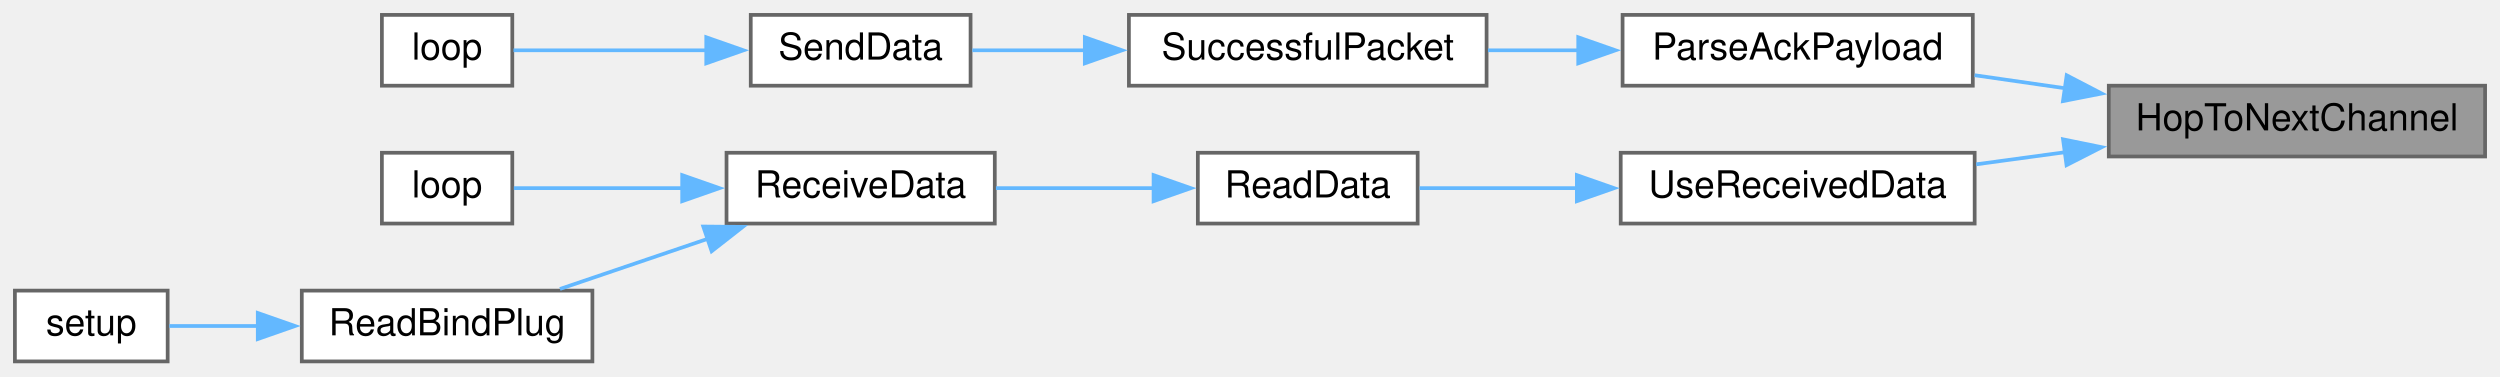
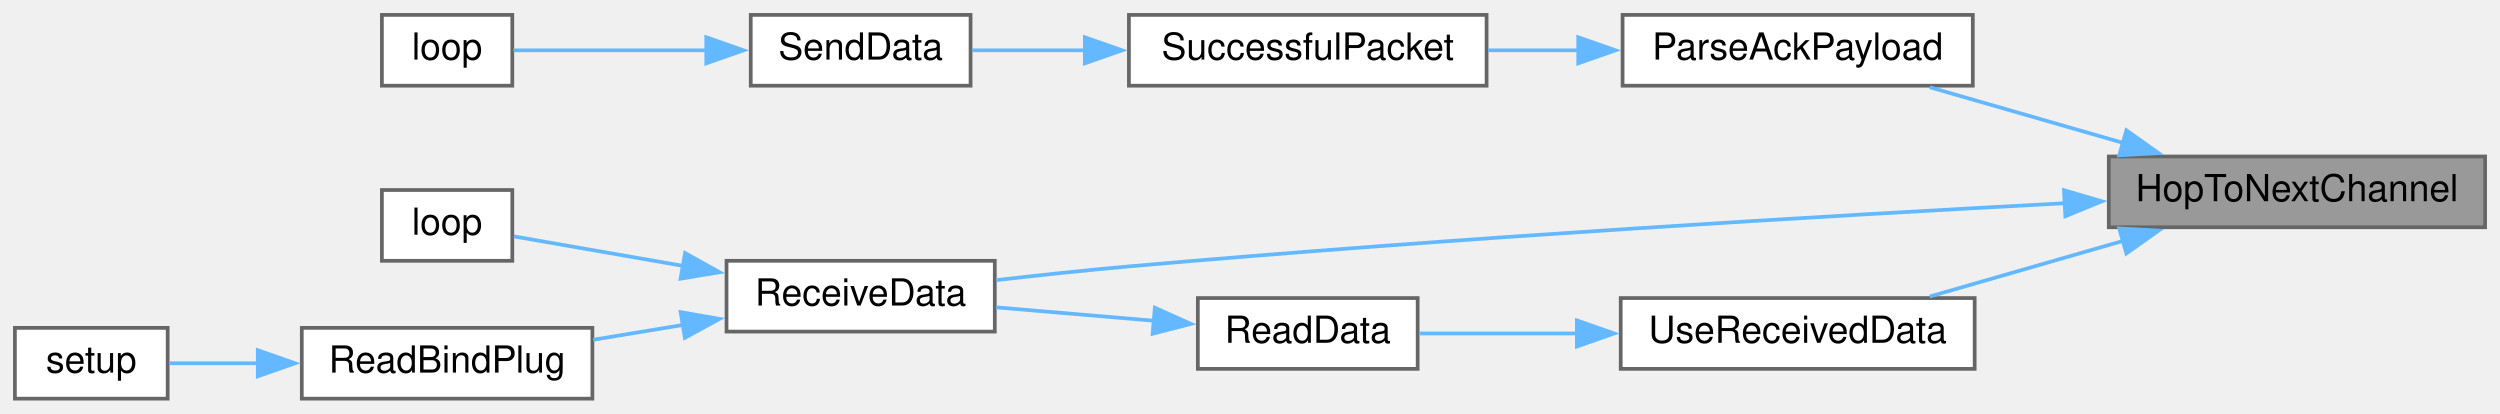
- <svg xmlns="http://www.w3.org/2000/svg" xmlns:xlink="http://www.w3.org/1999/xlink" width="671pt" height="101pt" viewBox="0.00 0.00 671.00 101.00">
-   <g id="graph0" class="graph" transform="scale(1 1) rotate(0) translate(4 97)">
+ <svg xmlns="http://www.w3.org/2000/svg" xmlns:xlink="http://www.w3.org/1999/xlink" width="671pt" height="111pt" viewBox="0.00 0.00 671.00 111.00">
+   <g id="graph0" class="graph" transform="scale(1 1) rotate(0) translate(4 107)">
    <g id="node1" class="node">
      <g id="a_node1">
        <a xlink:title=" ">
-           <polygon fill="#999999" stroke="#666666" points="663,-74 562,-74 562,-55 663,-55 663,-74" />
-           <text text-anchor="middle" x="612.5" y="-62" font-family="Helvetica,sans-Serif" font-size="10.00">HopToNextChannel</text>
+           <polygon fill="#999999" stroke="#666666" points="663,-65 562,-65 562,-46 663,-46 663,-65" />
+           <text text-anchor="middle" x="612.5" y="-53" font-family="Helvetica,sans-Serif" font-size="10.00">HopToNextChannel</text>
        </a>
      </g>
    </g>
    <g id="node2" class="node">
      <g id="a_node2">
        <a xlink:href="TransmitterCode_2src_2main_8cpp.html#a694f4f5a0147f4dc29b0bc1a8951547d" target="_top" xlink:title=" ">
-           <polygon fill="white" stroke="#666666" points="525.5,-93 431.5,-93 431.5,-74 525.5,-74 525.5,-93" />
-           <text text-anchor="middle" x="478.5" y="-81" font-family="Helvetica,sans-Serif" font-size="10.00">ParseAckPayload</text>
+           <polygon fill="white" stroke="#666666" points="525.5,-103 431.5,-103 431.5,-84 525.5,-84 525.5,-103" />
+           <text text-anchor="middle" x="478.5" y="-91" font-family="Helvetica,sans-Serif" font-size="10.00">ParseAckPayload</text>
        </a>
      </g>
    </g>
    <g id="edge1" class="edge">
-       <path fill="none" stroke="#63b8ff" d="M550.2,-73.32C542.06,-74.49 533.83,-75.68 525.99,-76.81" />
-       <polygon fill="#63b8ff" stroke="#63b8ff" points="550.7,-76.79 560.1,-71.9 549.7,-69.86 550.7,-76.79" />
+       <path fill="none" stroke="#63b8ff" d="M565.96,-68.61C548.91,-73.52 529.83,-79.01 513.95,-83.58" />
+       <polygon fill="#63b8ff" stroke="#63b8ff" points="566.72,-72.03 575.36,-65.9 564.79,-65.31 566.72,-72.03" />
    </g>
    <g id="node6" class="node">
      <g id="a_node6">
-         <a xlink:href="ReceiverCode_2src_2main_8cpp.html#abb1997c589abc6432f612eaedf985e38" target="_top" xlink:title=" ">
-           <polygon fill="white" stroke="#666666" points="526,-56 431,-56 431,-37 526,-37 526,-56" />
-           <text text-anchor="middle" x="478.5" y="-44" font-family="Helvetica,sans-Serif" font-size="10.00">UseReceivedData</text>
+         <a xlink:href="ReceiverCode_2src_2main_8cpp.html#a06807a4f185694d37f774702ba74db0a" target="_top" xlink:title=" ">
+           <polygon fill="white" stroke="#666666" points="263,-37 191,-37 191,-18 263,-18 263,-37" />
+           <text text-anchor="middle" x="227" y="-25" font-family="Helvetica,sans-Serif" font-size="10.00">ReceiveData</text>
        </a>
      </g>
    </g>
    <g id="edge5" class="edge">
-       <path fill="none" stroke="#63b8ff" d="M550.35,-56.16C542.31,-55.06 534.17,-53.96 526.42,-52.9" />
-       <polygon fill="#63b8ff" stroke="#63b8ff" points="549.72,-59.61 560.1,-57.49 550.66,-52.67 549.72,-59.61" />
+       <path fill="none" stroke="#63b8ff" d="M550.33,-52.46C487.29,-49.12 386.18,-43.2 299,-35.5 287.39,-34.47 274.73,-33.12 263.36,-31.82" />
+       <polygon fill="#63b8ff" stroke="#63b8ff" points="549.97,-55.95 560.14,-52.97 550.34,-48.96 549.97,-55.95" />
+     </g>
+     <g id="node10" class="node">
+       <g id="a_node10">
+         <a xlink:href="ReceiverCode_2src_2main_8cpp.html#abb1997c589abc6432f612eaedf985e38" target="_top" xlink:title=" ">
+           <polygon fill="white" stroke="#666666" points="526,-27 431,-27 431,-8 526,-8 526,-27" />
+           <text text-anchor="middle" x="478.5" y="-15" font-family="Helvetica,sans-Serif" font-size="10.00">UseReceivedData</text>
+         </a>
+       </g>
+     </g>
+     <g id="edge9" class="edge">
+       <path fill="none" stroke="#63b8ff" d="M565.96,-42.39C548.91,-37.48 529.83,-31.99 513.95,-27.42" />
+       <polygon fill="#63b8ff" stroke="#63b8ff" points="564.79,-45.69 575.36,-45.1 566.72,-38.97 564.79,-45.69" />
    </g>
    <g id="node3" class="node">
      <g id="a_node3">
        <a xlink:href="transceiver_8h.html#a1c11bb6771548de7d96723045b922620" target="_top" xlink:title=" ">
-           <polygon fill="white" stroke="#666666" points="395,-93 299,-93 299,-74 395,-74 395,-93" />
-           <text text-anchor="middle" x="347" y="-81" font-family="Helvetica,sans-Serif" font-size="10.00">SuccessfulPacket</text>
+           <polygon fill="white" stroke="#666666" points="395,-103 299,-103 299,-84 395,-84 395,-103" />
+           <text text-anchor="middle" x="347" y="-91" font-family="Helvetica,sans-Serif" font-size="10.00">SuccessfulPacket</text>
        </a>
      </g>
    </g>
    <g id="edge2" class="edge">
-       <path fill="none" stroke="#63b8ff" d="M419.75,-83.5C411.6,-83.5 403.3,-83.5 395.37,-83.5" />
-       <polygon fill="#63b8ff" stroke="#63b8ff" points="419.6,-87 429.6,-83.5 419.6,-80 419.6,-87" />
+       <path fill="none" stroke="#63b8ff" d="M419.75,-93.5C411.6,-93.5 403.3,-93.5 395.37,-93.5" />
+       <polygon fill="#63b8ff" stroke="#63b8ff" points="419.6,-97 429.6,-93.5 419.6,-90 419.6,-97" />
    </g>
    <g id="node4" class="node">
      <g id="a_node4">
        <a xlink:href="transceiver_8h.html#a049bfb836e7aa4a3a48a1a4bd225fafc" target="_top" xlink:title=" ">
-           <polygon fill="white" stroke="#666666" points="256.5,-93 197.5,-93 197.5,-74 256.5,-74 256.5,-93" />
-           <text text-anchor="middle" x="227" y="-81" font-family="Helvetica,sans-Serif" font-size="10.00">SendData</text>
+           <polygon fill="white" stroke="#666666" points="256.5,-103 197.5,-103 197.5,-84 256.5,-84 256.5,-103" />
+           <text text-anchor="middle" x="227" y="-91" font-family="Helvetica,sans-Serif" font-size="10.00">SendData</text>
        </a>
      </g>
    </g>
    <g id="edge3" class="edge">
-       <path fill="none" stroke="#63b8ff" d="M287.31,-83.5C276.77,-83.5 266.21,-83.5 256.98,-83.5" />
-       <polygon fill="#63b8ff" stroke="#63b8ff" points="287.17,-87 297.17,-83.5 287.17,-80 287.17,-87" />
+       <path fill="none" stroke="#63b8ff" d="M287.31,-93.5C276.77,-93.5 266.21,-93.5 256.98,-93.5" />
+       <polygon fill="#63b8ff" stroke="#63b8ff" points="287.17,-97 297.17,-93.5 287.17,-90 287.17,-97" />
    </g>
    <g id="node5" class="node">
      <g id="a_node5">
        <a xlink:href="TransmitterCode_2src_2main_8cpp.html#ad3cb30894c94eb016e98bdcaa899ac86" target="_top" xlink:title=" ">
-           <polygon fill="white" stroke="#666666" points="133.5,-93 98.5,-93 98.5,-74 133.5,-74 133.5,-93" />
-           <text text-anchor="middle" x="116" y="-81" font-family="Helvetica,sans-Serif" font-size="10.00">loop</text>
+           <polygon fill="white" stroke="#666666" points="133.5,-103 98.5,-103 98.5,-84 133.5,-84 133.5,-103" />
+           <text text-anchor="middle" x="116" y="-91" font-family="Helvetica,sans-Serif" font-size="10.00">loop</text>
        </a>
      </g>
    </g>
    <g id="edge4" class="edge">
-       <path fill="none" stroke="#63b8ff" d="M185.7,-83.5C167.77,-83.5 147.63,-83.5 133.82,-83.5" />
-       <polygon fill="#63b8ff" stroke="#63b8ff" points="185.56,-87 195.56,-83.5 185.56,-80 185.56,-87" />
+       <path fill="none" stroke="#63b8ff" d="M185.7,-93.5C167.77,-93.5 147.63,-93.5 133.82,-93.5" />
+       <polygon fill="#63b8ff" stroke="#63b8ff" points="185.56,-97 195.56,-93.5 185.56,-90 185.56,-97" />
    </g>
    <g id="node7" class="node">
      <g id="a_node7">
-         <a xlink:href="ReceiverCode_2src_2main_8cpp.html#a07ca94db0e305e9c01ec51e417576308" target="_top" xlink:title=" ">
-           <polygon fill="white" stroke="#666666" points="376.5,-56 317.5,-56 317.5,-37 376.5,-37 376.5,-56" />
-           <text text-anchor="middle" x="347" y="-44" font-family="Helvetica,sans-Serif" font-size="10.00">ReadData</text>
-         </a>
-       </g>
-     </g>
-     <g id="edge6" class="edge">
-       <path fill="none" stroke="#63b8ff" d="M419.6,-46.5C404.84,-46.5 389.59,-46.5 376.98,-46.5" />
-       <polygon fill="#63b8ff" stroke="#63b8ff" points="419.23,-50 429.23,-46.5 419.23,-43 419.23,-50" />
-     </g>
-     <g id="node8" class="node">
-       <g id="a_node8">
-         <a xlink:href="ReceiverCode_2src_2main_8cpp.html#a06807a4f185694d37f774702ba74db0a" target="_top" xlink:title=" ">
-           <polygon fill="white" stroke="#666666" points="263,-56 191,-56 191,-37 263,-37 263,-56" />
-           <text text-anchor="middle" x="227" y="-44" font-family="Helvetica,sans-Serif" font-size="10.00">ReceiveData</text>
-         </a>
-       </g>
-     </g>
-     <g id="edge7" class="edge">
-       <path fill="none" stroke="#63b8ff" d="M305.96,-46.5C292.12,-46.5 276.73,-46.5 263.31,-46.5" />
-       <polygon fill="#63b8ff" stroke="#63b8ff" points="305.62,-50 315.62,-46.5 305.62,-43 305.62,-50" />
-     </g>
-     <g id="node9" class="node">
-       <g id="a_node9">
        <a xlink:href="ReceiverCode_2src_2main_8cpp.html#afe461d27b9c48d5921c00d521181f12f" target="_top" xlink:title=" ">
          <polygon fill="white" stroke="#666666" points="133.5,-56 98.5,-56 98.5,-37 133.5,-37 133.5,-56" />
          <text text-anchor="middle" x="116" y="-44" font-family="Helvetica,sans-Serif" font-size="10.00">loop</text>
        </a>
      </g>
    </g>
-     <g id="edge8" class="edge">
-       <path fill="none" stroke="#63b8ff" d="M179.14,-46.5C163.06,-46.5 146.06,-46.5 133.92,-46.5" />
-       <polygon fill="#63b8ff" stroke="#63b8ff" points="179.1,-50 189.1,-46.5 179.1,-43 179.1,-50" />
+     <g id="edge6" class="edge">
+       <path fill="none" stroke="#63b8ff" d="M179.61,-35.59C163.39,-38.41 146.18,-41.41 133.92,-43.55" />
+       <polygon fill="#63b8ff" stroke="#63b8ff" points="179.87,-39.09 189.12,-33.93 178.67,-32.2 179.87,-39.09" />
    </g>
-     <g id="node10" class="node">
-       <g id="a_node10">
+     <g id="node8" class="node">
+       <g id="a_node8">
        <a xlink:href="ReceiverCode_2src_2main_8cpp.html#a5b90f51dfaa1795437ab024e8ab778d5" target="_top" xlink:title=" ">
          <polygon fill="white" stroke="#666666" points="155,-19 77,-19 77,0 155,0 155,-19" />
          <text text-anchor="middle" x="116" y="-7" font-family="Helvetica,sans-Serif" font-size="10.00">ReadBindPlug</text>
        </a>
      </g>
    </g>
-     <g id="edge9" class="edge">
-       <path fill="none" stroke="#63b8ff" d="M186.09,-32.95C172.92,-28.48 158.52,-23.59 146.29,-19.44" />
-       <polygon fill="#63b8ff" stroke="#63b8ff" points="184.76,-36.2 195.36,-36.1 187.01,-29.57 184.76,-36.2" />
+     <g id="edge7" class="edge">
+       <path fill="none" stroke="#63b8ff" d="M179.43,-19.81C171.35,-18.48 163.04,-17.1 155.22,-15.81" />
+       <polygon fill="#63b8ff" stroke="#63b8ff" points="178.68,-23.23 189.12,-21.41 179.82,-16.33 178.68,-23.23" />
    </g>
-     <g id="node11" class="node">
-       <g id="a_node11">
+     <g id="node9" class="node">
+       <g id="a_node9">
        <a xlink:href="ReceiverCode_2src_2main_8cpp.html#a17699f358cf9f7c3155a9c5daf8ff13c" target="_top" xlink:title=" ">
          <polygon fill="white" stroke="#666666" points="41,-19 0,-19 0,0 41,0 41,-19" />
          <text text-anchor="middle" x="20.5" y="-7" font-family="Helvetica,sans-Serif" font-size="10.00">setup</text>
        </a>
      </g>
    </g>
-     <g id="edge10" class="edge">
+     <g id="edge8" class="edge">
      <path fill="none" stroke="#63b8ff" d="M65.23,-9.5C56.8,-9.5 48.5,-9.5 41.44,-9.5" />
      <polygon fill="#63b8ff" stroke="#63b8ff" points="65.19,-13 75.19,-9.5 65.19,-6 65.19,-13" />
    </g>
+     <g id="node11" class="node">
+       <g id="a_node11">
+         <a xlink:href="ReceiverCode_2src_2main_8cpp.html#a07ca94db0e305e9c01ec51e417576308" target="_top" xlink:title=" ">
+           <polygon fill="white" stroke="#666666" points="376.5,-27 317.5,-27 317.5,-8 376.5,-8 376.5,-27" />
+           <text text-anchor="middle" x="347" y="-15" font-family="Helvetica,sans-Serif" font-size="10.00">ReadData</text>
+         </a>
+       </g>
+     </g>
+     <g id="edge10" class="edge">
+       <path fill="none" stroke="#63b8ff" d="M419.6,-17.5C404.84,-17.5 389.59,-17.5 376.98,-17.5" />
+       <polygon fill="#63b8ff" stroke="#63b8ff" points="419.23,-21 429.23,-17.5 419.23,-14 419.23,-21" />
+     </g>
+     <g id="edge11" class="edge">
+       <path fill="none" stroke="#63b8ff" d="M305.96,-20.89C292.12,-22.07 276.73,-23.37 263.31,-24.51" />
+       <polygon fill="#63b8ff" stroke="#63b8ff" points="305.96,-24.41 315.63,-20.07 305.37,-17.43 305.96,-24.41" />
+     </g>
  </g>
</svg>
